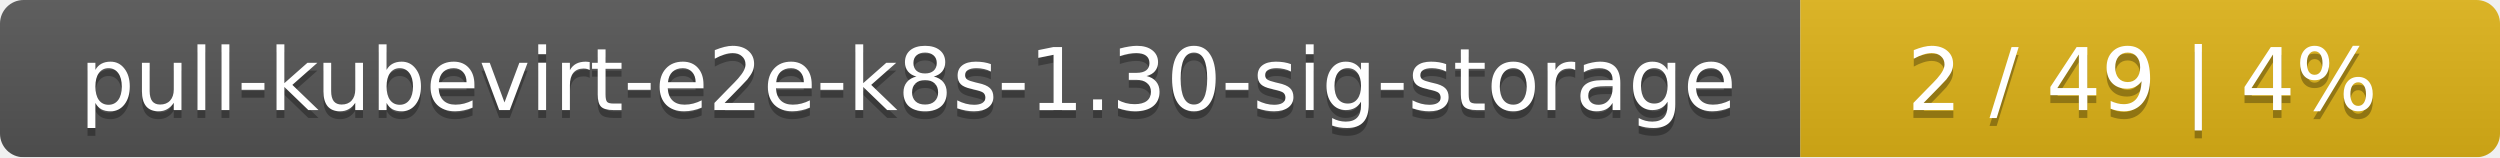
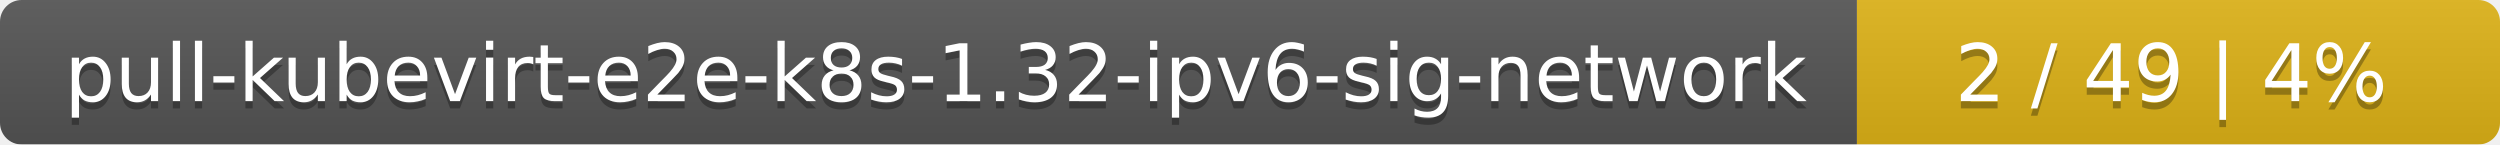
- <svg xmlns="http://www.w3.org/2000/svg" width="318" height="20">
+ <svg xmlns="http://www.w3.org/2000/svg" width="346" height="20">
  <linearGradient id="smooth" x2="0" y2="100%">
    <stop offset="0" stop-color="#bbb" stop-opacity=".1" />
    <stop offset="1" stop-opacity=".1" />
  </linearGradient>
  <mask id="round">
-     <rect width="318" height="20" rx="3" fill="#fff" />
+     <rect width="346" height="20" rx="3" fill="#fff" />
  </mask>
  <g mask="url(#round)">
-     <rect width="229" height="20" fill="#555" />
-     <rect x="229" width="89" height="20" fill="#dfb317" />
-     <rect width="318" height="20" fill="url(#smooth)" />
+     <rect width="257" height="20" fill="#555" />
+     <rect x="257" width="89" height="20" fill="#dfb317" />
+     <rect width="346" height="20" fill="url(#smooth)" />
  </g>
  <g fill="#fff" text-anchor="middle" font-family="DejaVu Sans,Verdana,Geneva,sans-serif" font-size="11">
-     <text x="115.5" y="15" fill="#010101" fill-opacity=".3">pull-kubevirt-e2e-k8s-1.30-sig-storage</text>
-     <text x="115.5" y="14">pull-kubevirt-e2e-k8s-1.30-sig-storage</text>
-     <text x="272.5" y="15" fill="#010101" fill-opacity=".3">2 / 49    |    4%</text>
-     <text x="272.5" y="14">2 / 49    |    4%</text>
+     <text x="129.5" y="15" fill="#010101" fill-opacity=".3">pull-kubevirt-e2e-k8s-1.32-ipv6-sig-network</text>
+     <text x="129.5" y="14">pull-kubevirt-e2e-k8s-1.32-ipv6-sig-network</text>
+     <text x="300.5" y="15" fill="#010101" fill-opacity=".3">2 / 49    |    4%</text>
+     <text x="300.5" y="14">2 / 49    |    4%</text>
  </g>
</svg>
